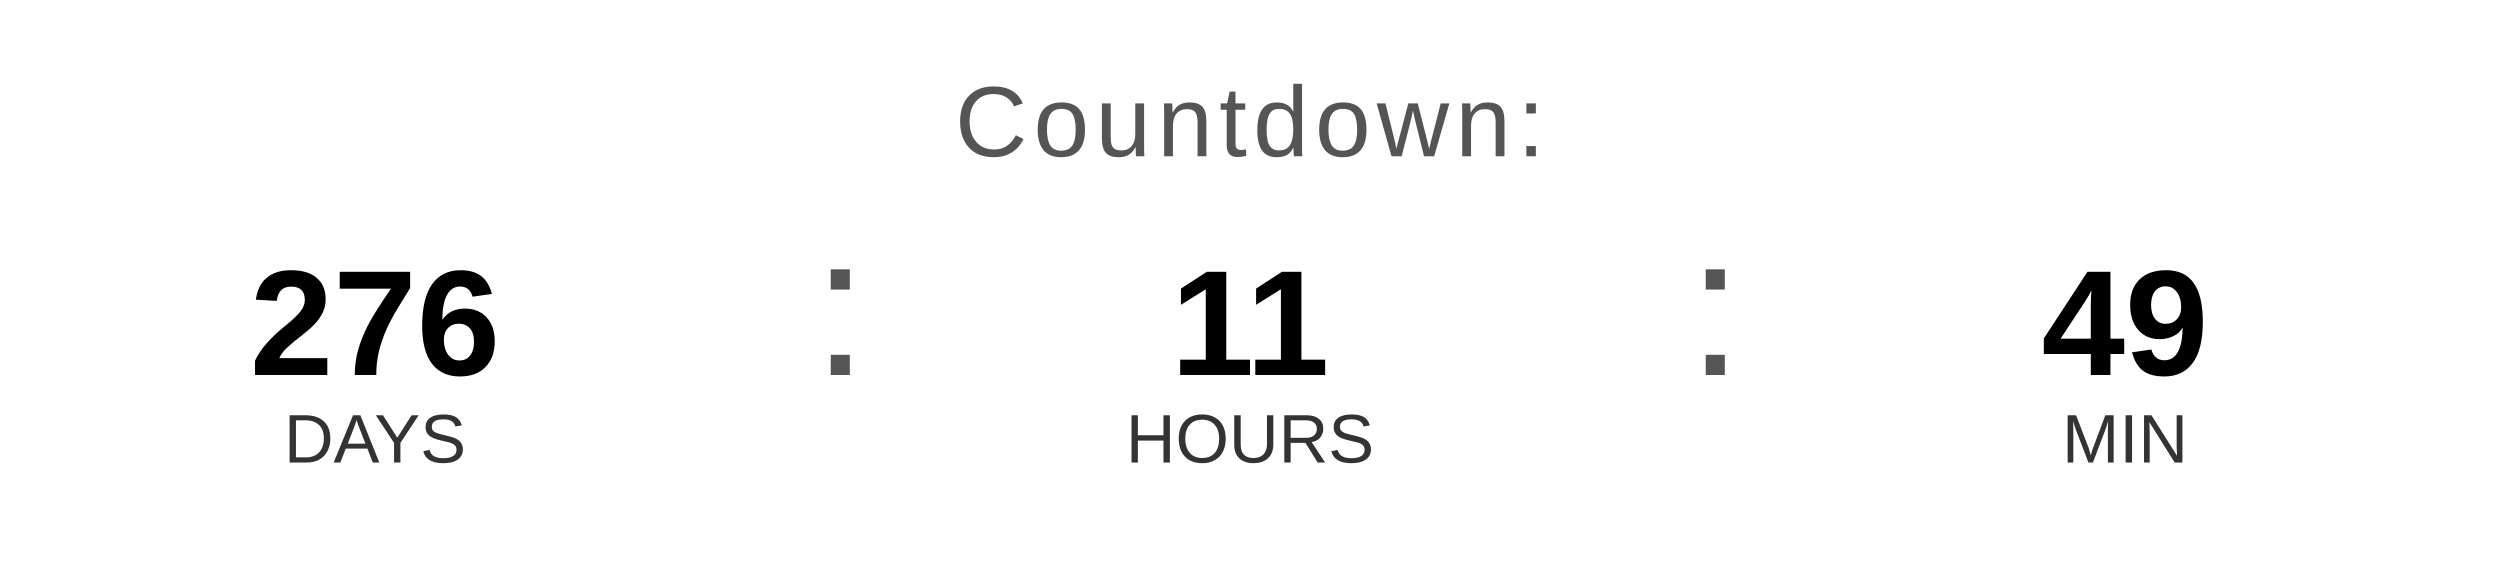
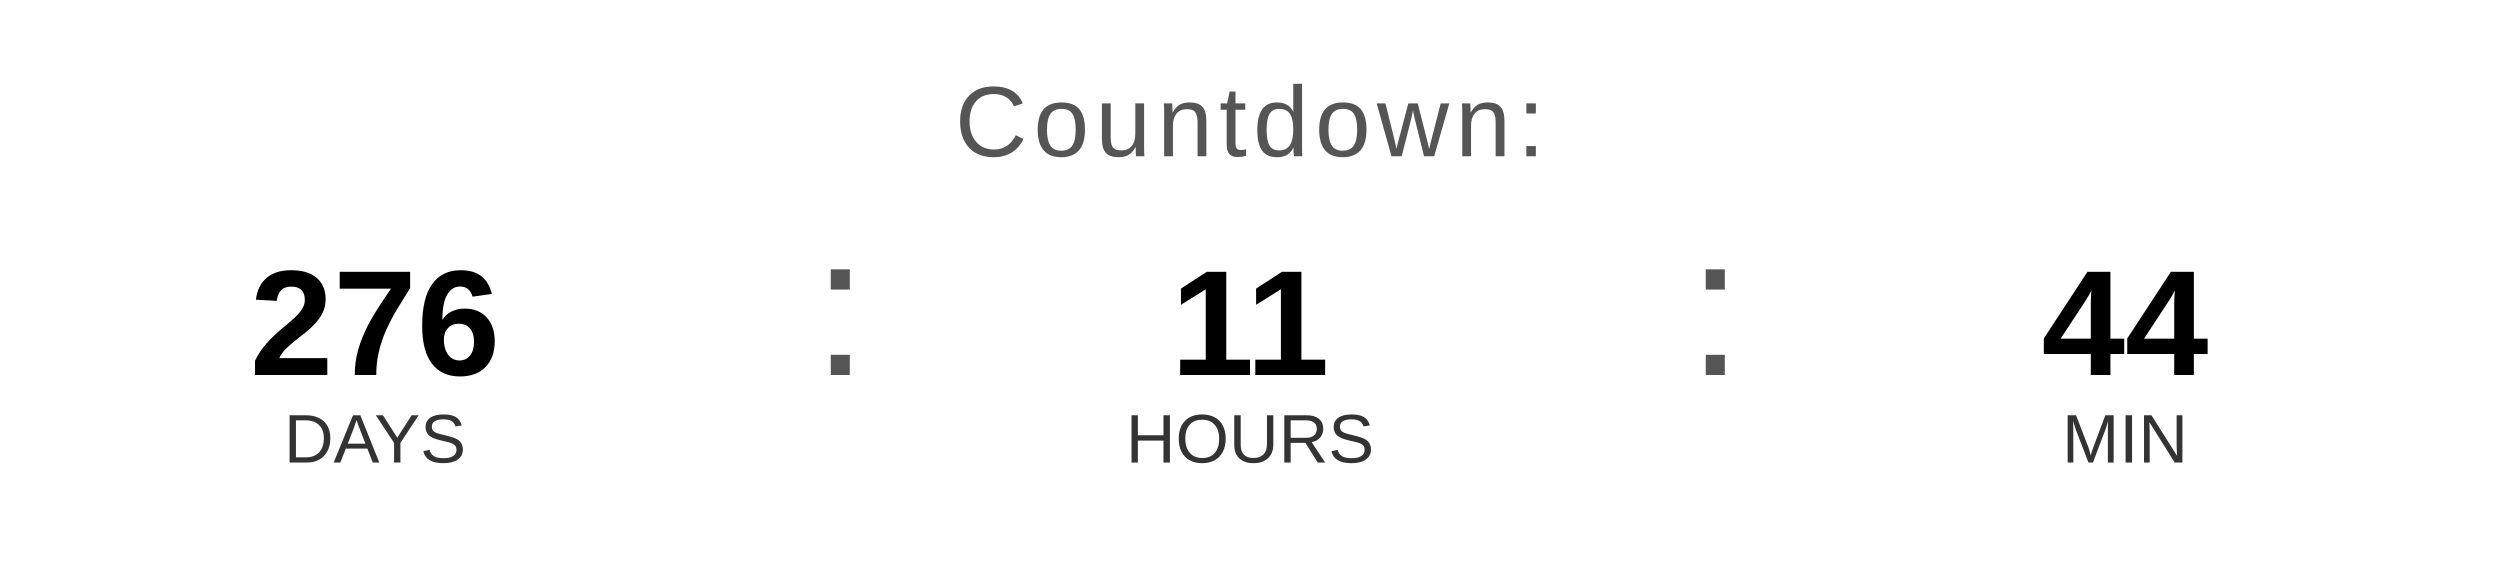
<svg xmlns="http://www.w3.org/2000/svg" width="400" height="90" viewBox="0 0 400 90">
  <text x="200" y="25" font-family="Arial, Helvetica, sans-serif" font-size="16" fill="#555555" text-anchor="middle" letter-spacing="1">
    Countdown:
  </text>
  <text x="60" y="60" font-family="Arial, Helvetica, sans-serif" font-size="24" font-weight="bold" fill="#000000" text-anchor="middle">276</text>
  <text x="60" y="74" font-family="Arial, Helvetica, sans-serif" font-size="11" fill="#333333" text-anchor="middle">DAYS</text>
  <text x="130" y="60" font-family="Arial, sans-serif" font-size="32" fill="#555555">:</text>
  <text x="200" y="60" font-family="Arial, Helvetica, sans-serif" font-size="24" font-weight="bold" fill="#000000" text-anchor="middle">11</text>
  <text x="200" y="74" font-family="Arial, Helvetica, sans-serif" font-size="11" fill="#333333" text-anchor="middle">HOURS</text>
  <text x="270" y="60" font-family="Arial, sans-serif" font-size="32" fill="#555555">:</text>
-   <text x="340" y="60" font-family="Arial, Helvetica, sans-serif" font-size="24" font-weight="bold" fill="#000000" text-anchor="middle">49</text>
+   <text x="340" y="60" font-family="Arial, Helvetica, sans-serif" font-size="24" font-weight="bold" fill="#000000" text-anchor="middle">44</text>
  <text x="340" y="74" font-family="Arial, Helvetica, sans-serif" font-size="11" fill="#333333" text-anchor="middle">MIN</text>
</svg>
